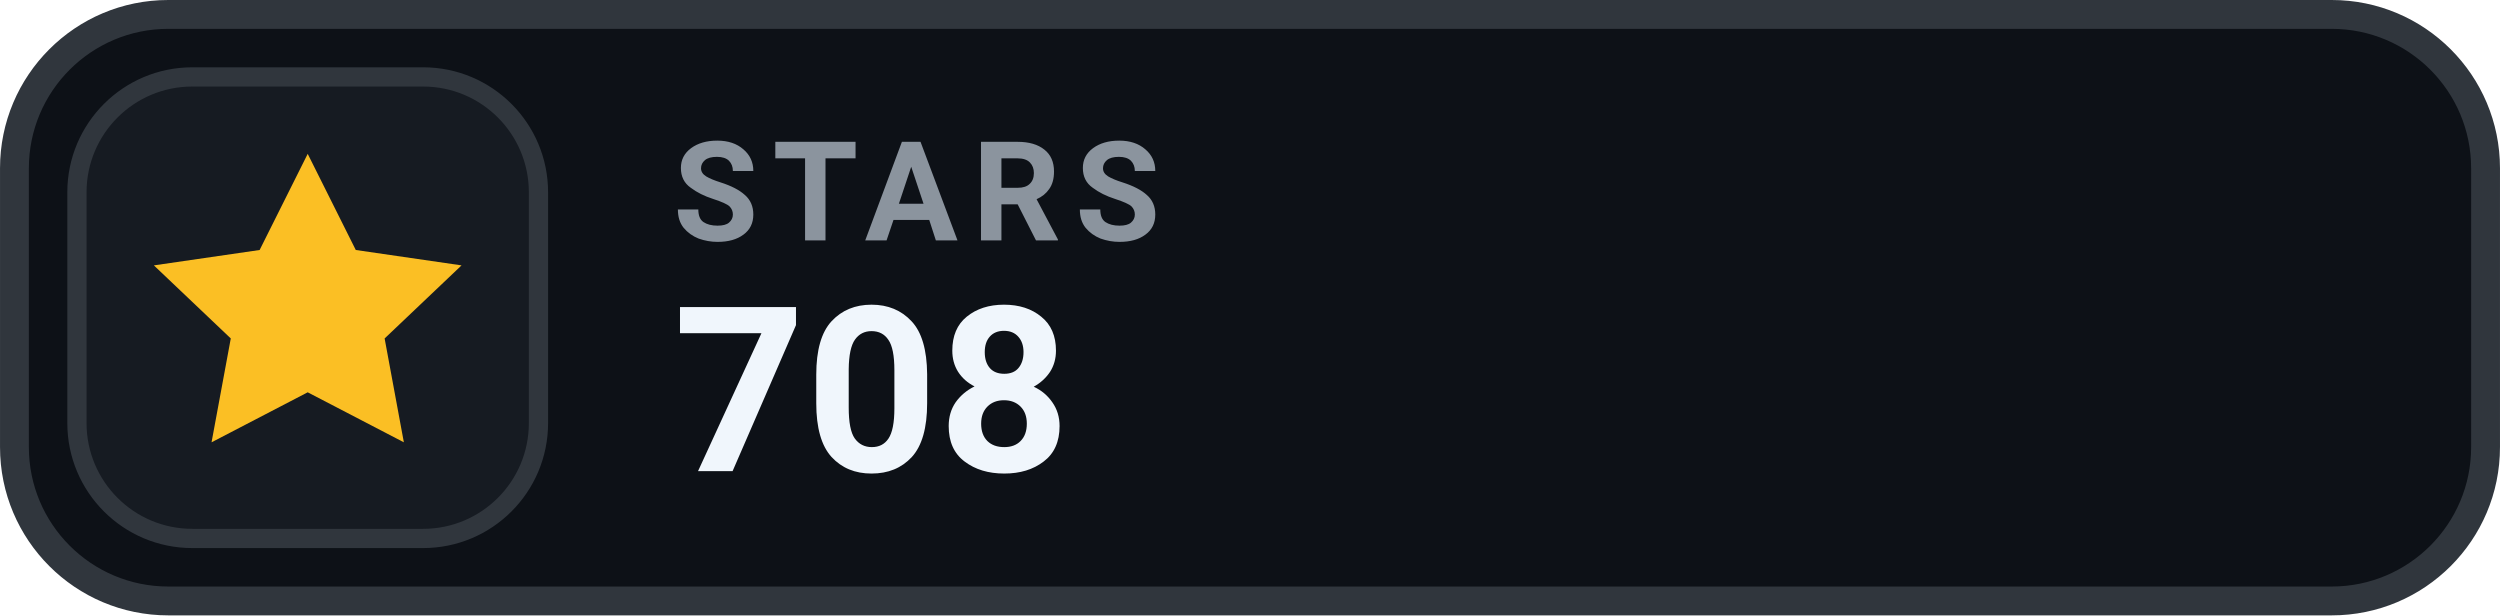
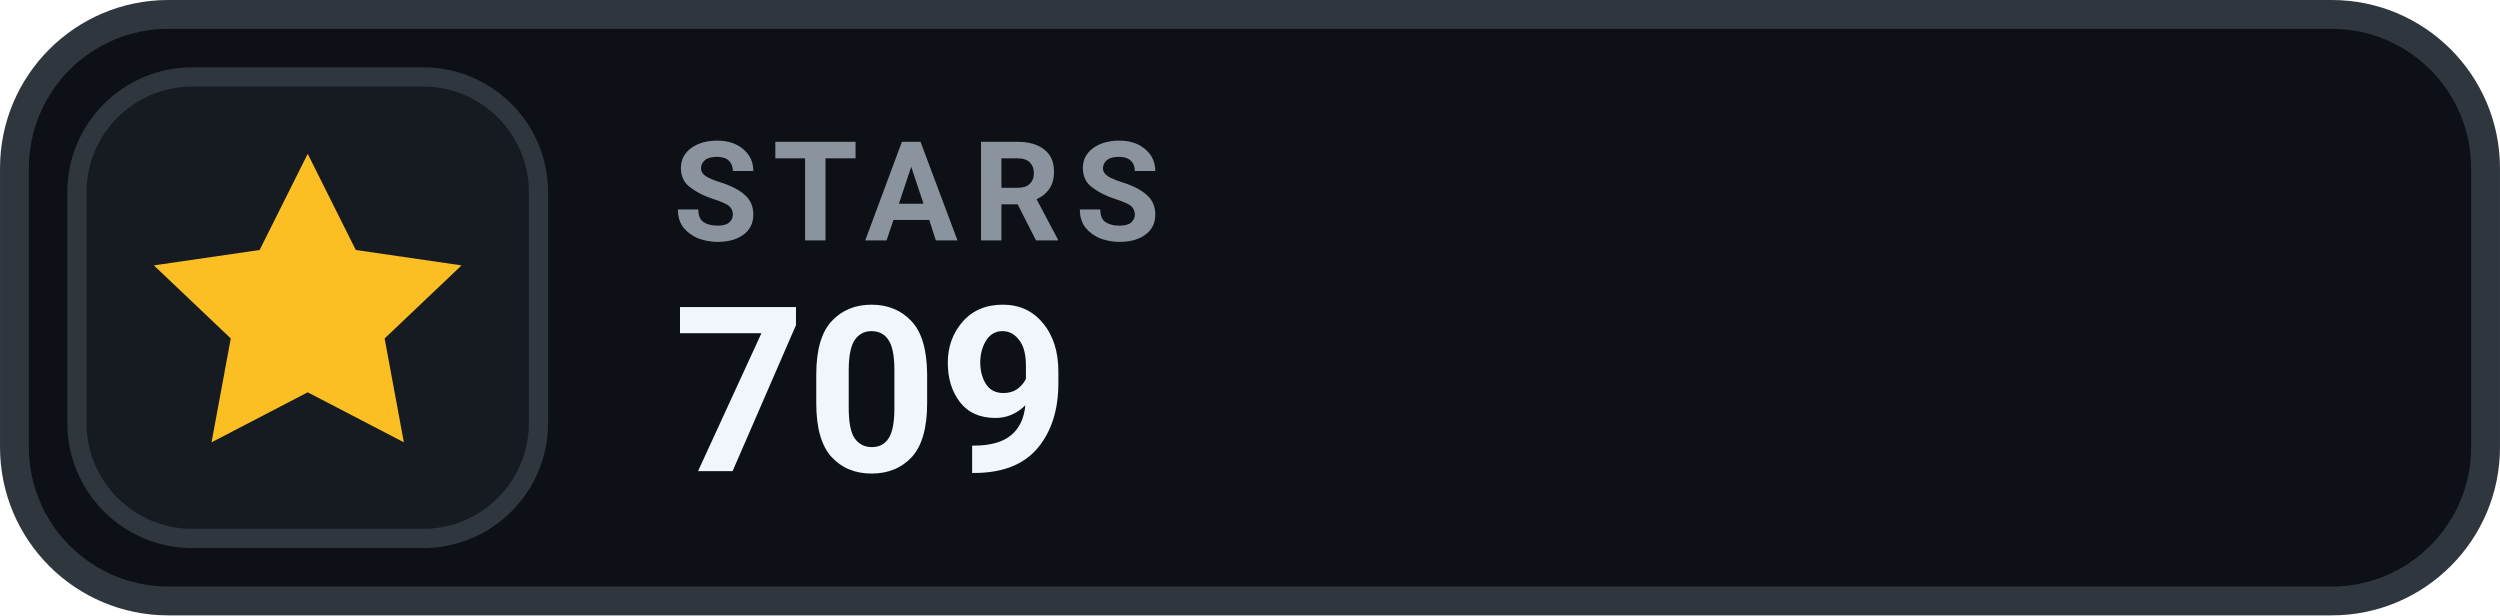
- <svg xmlns="http://www.w3.org/2000/svg" width="126" height="31.015" viewBox="0 0 130 32" role="img" aria-label="STARS 708">
+ <svg xmlns="http://www.w3.org/2000/svg" width="126" height="31.015" viewBox="0 0 130 32" role="img" aria-label="STARS 709">
  <rect x=".75" y=".75" width="128.5" height="30.5" rx="8" fill="#0D1117" stroke="#30363D" stroke-width="1.5" />
  <rect x="4" y="4" width="24" height="24" rx="6" fill="#161B22" stroke="#30363D" stroke-width="1" />
  <g transform="translate(16 16)" style="color:#FBBF24;">
    <path d="M0 -8 l2.5 5 5.5 .8 -4 3.8 1 5.4 -5 -2.6 -5 2.6 1 -5.4 -4 -3.8 5.5 -.8 Z" fill="currentColor" />
  </g>
  <text x="35" y="12.5" fill="#8B949E" font-family="-apple-system,BlinkMacSystemFont,'Segoe UI',Roboto,Helvetica,Arial,sans-serif" font-size="7.2" font-weight="700" letter-spacing=".75">STARS</text>
-   <text x="35" y="24.5" fill="#F0F6FC" font-family="-apple-system,BlinkMacSystemFont,'Segoe UI',Roboto,Helvetica,Arial,sans-serif" font-size="12" font-weight="700">708</text>
+   <text x="35" y="24.5" fill="#F0F6FC" font-family="-apple-system,BlinkMacSystemFont,'Segoe UI',Roboto,Helvetica,Arial,sans-serif" font-size="12" font-weight="700">709</text>
</svg>
